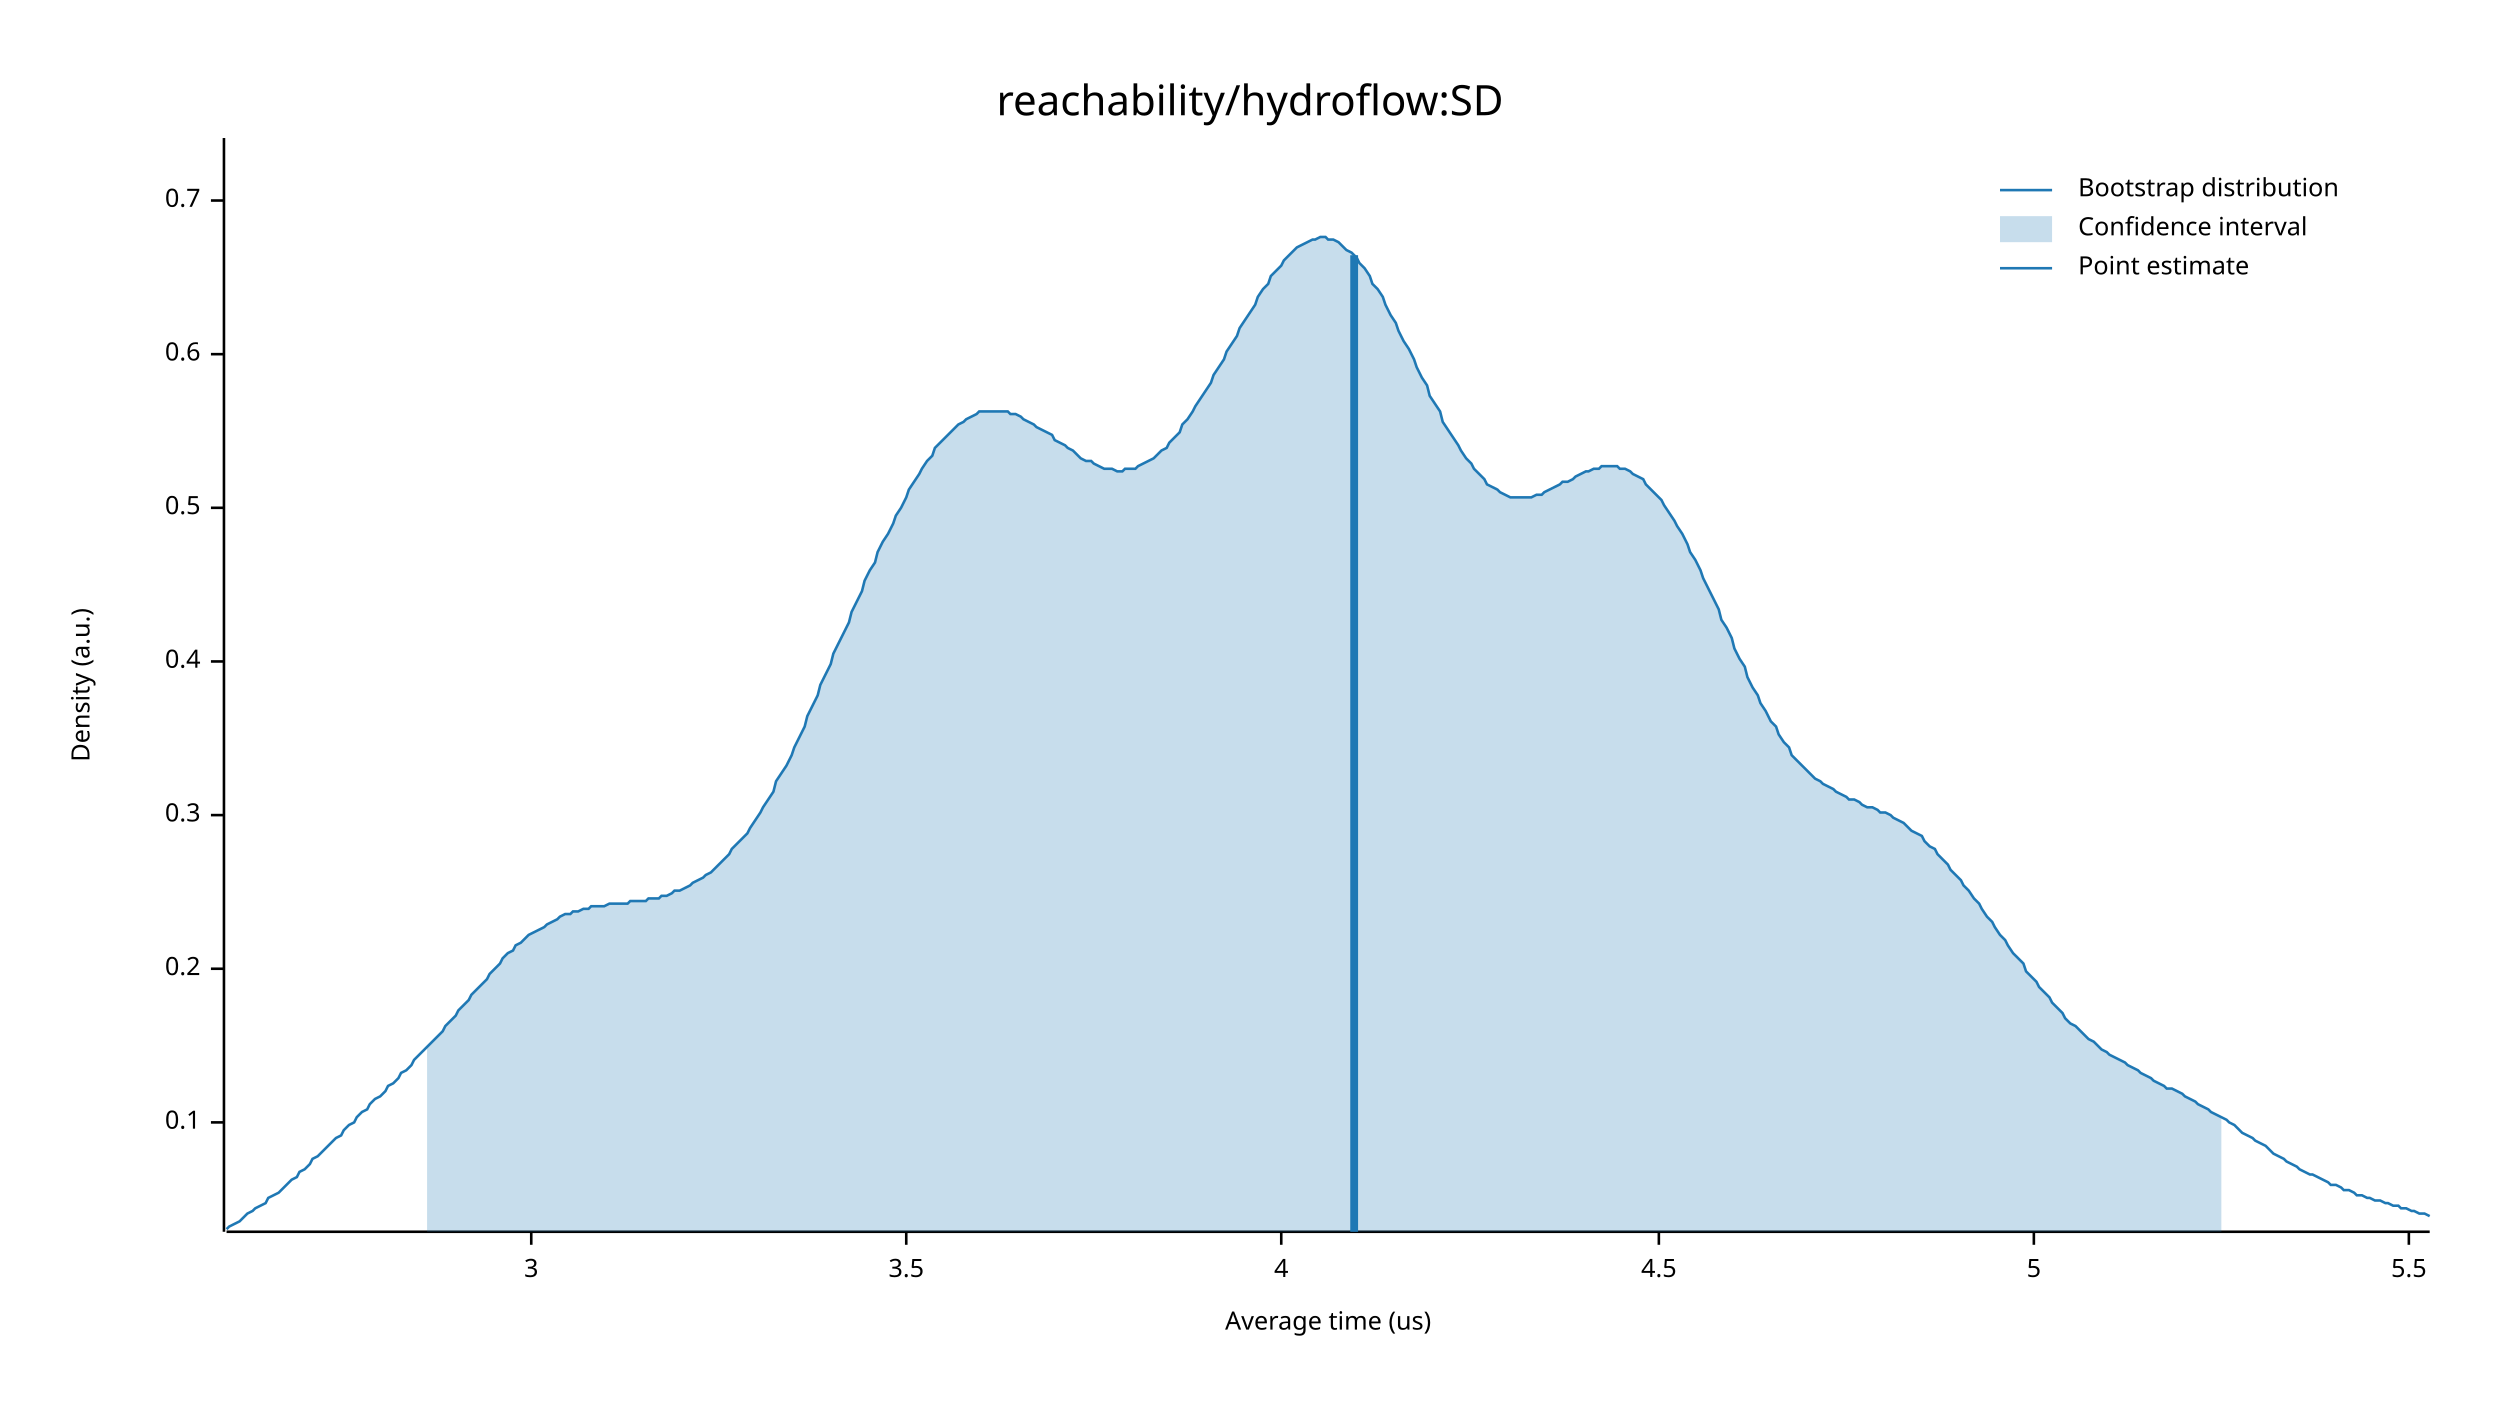
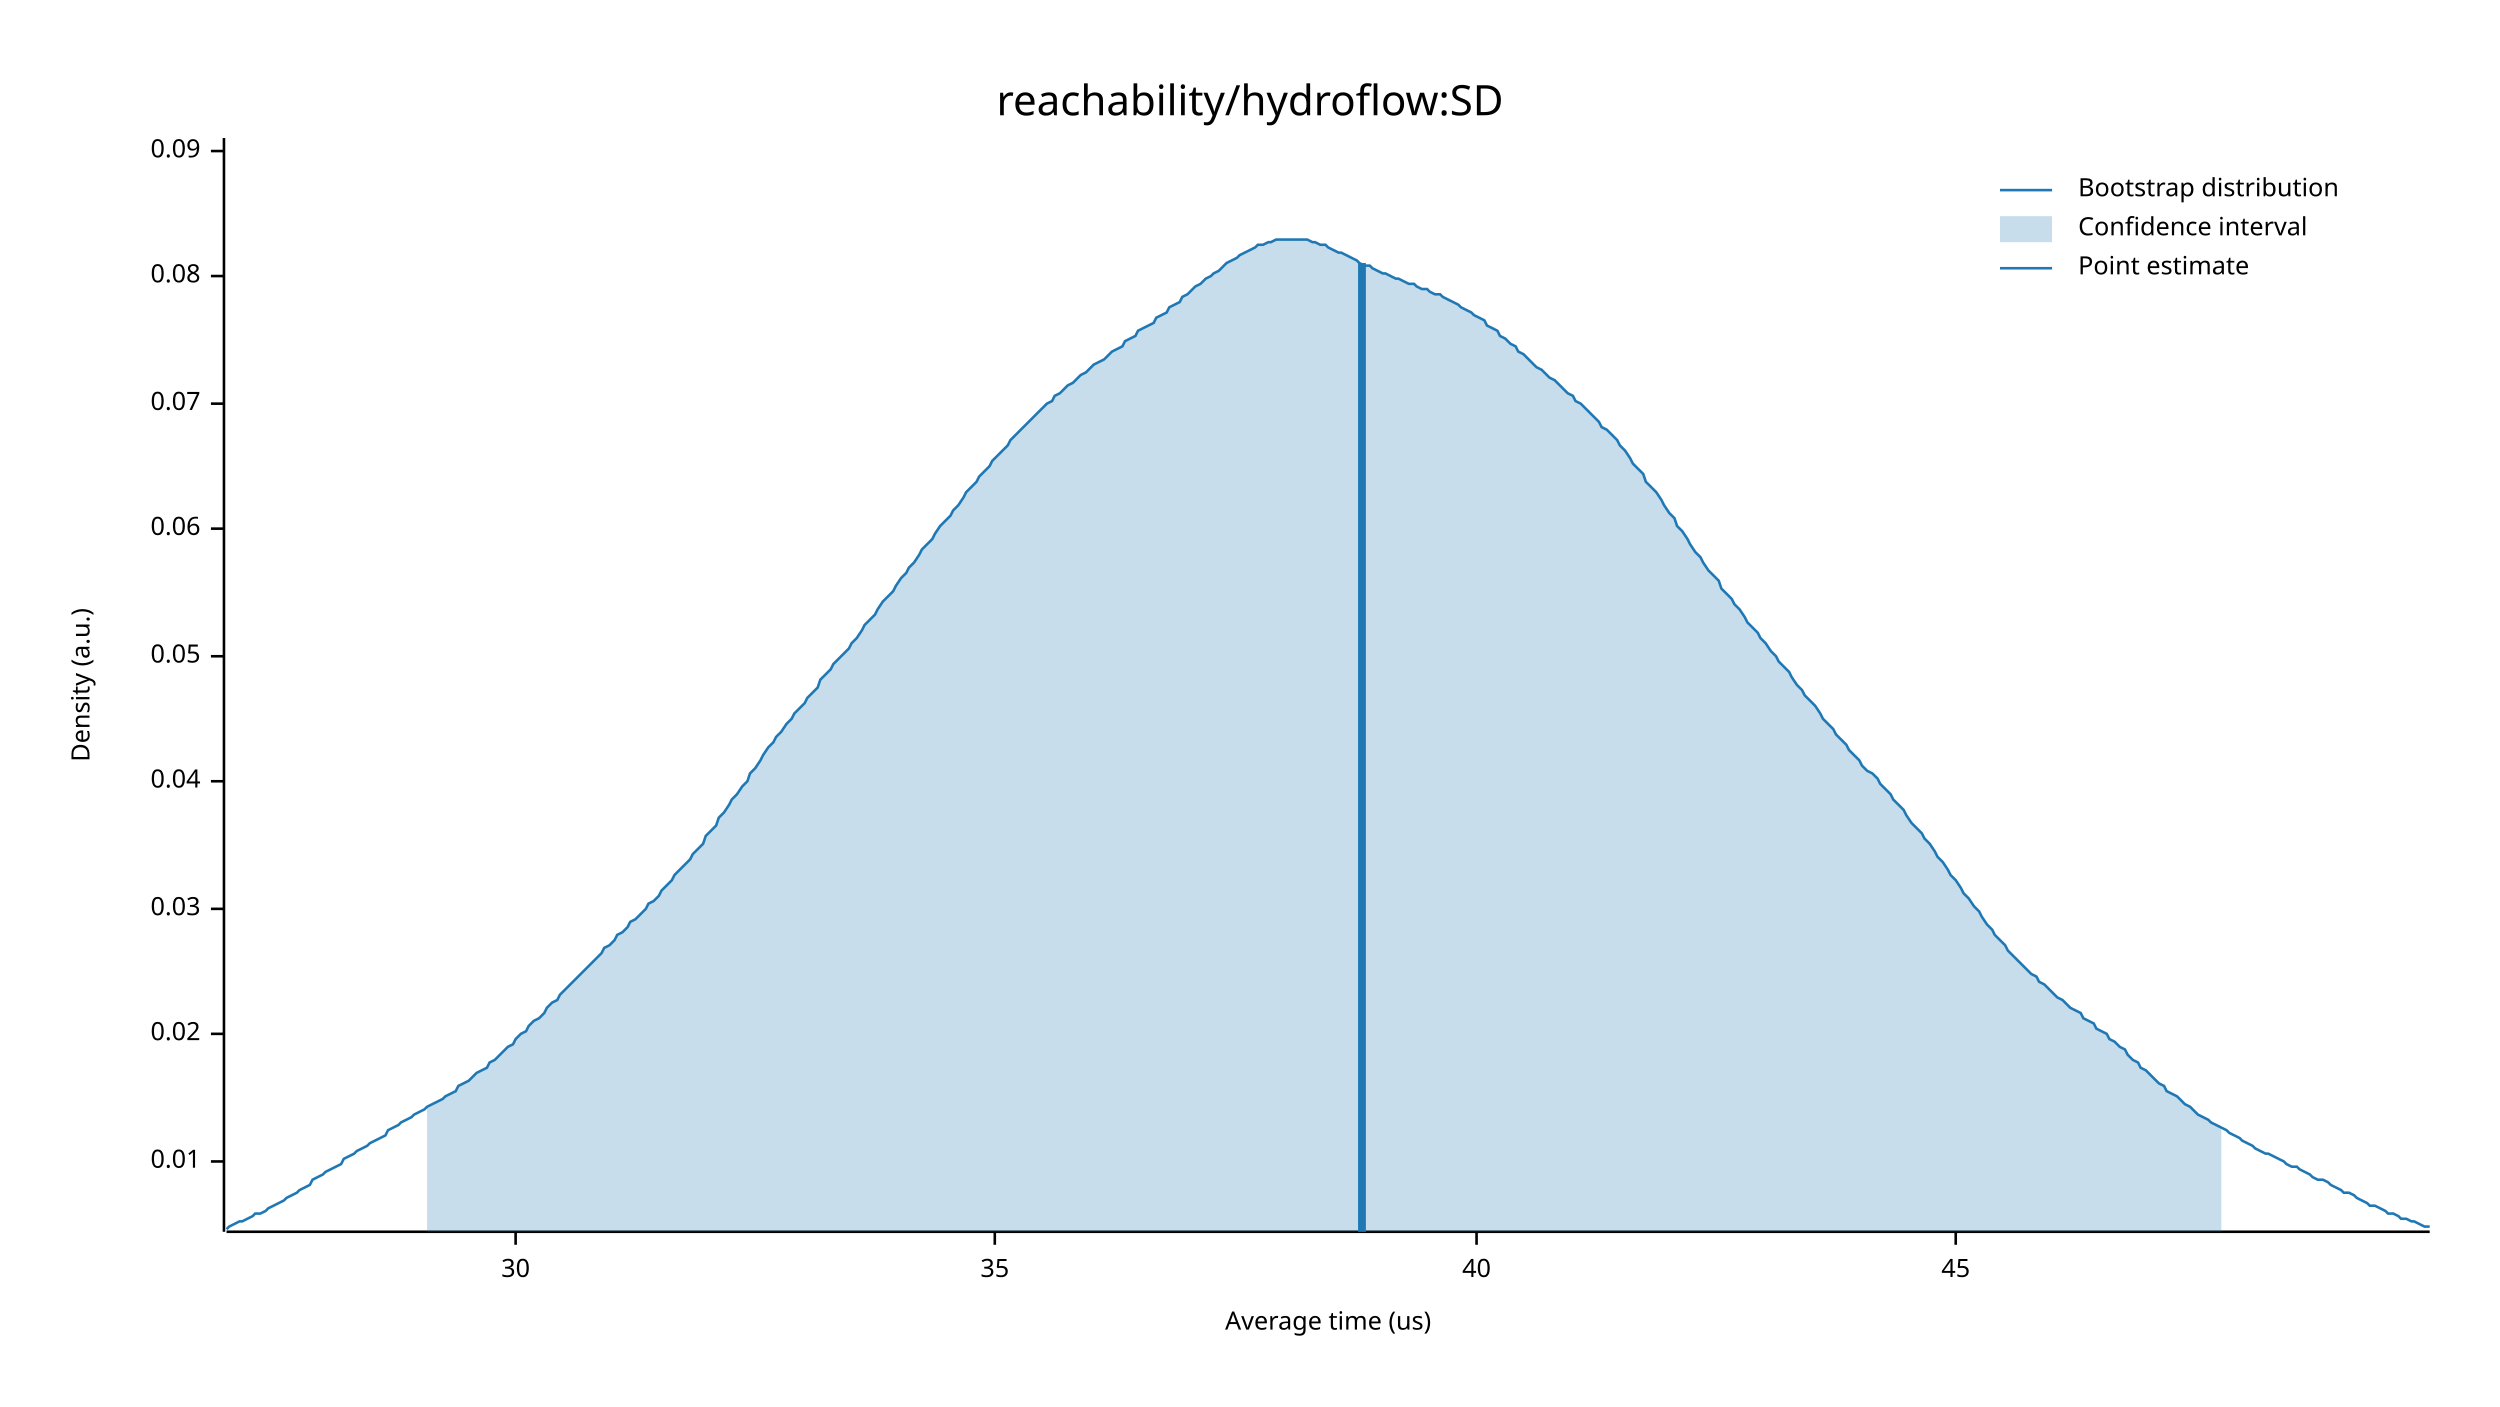
<svg xmlns="http://www.w3.org/2000/svg" width="960" height="540" viewBox="0 0 960 540">
  <text x="480" y="32" dy="0.76em" text-anchor="middle" font-family="sans-serif" font-size="16.129" opacity="1" fill="#000000">
reachability/hydroflow:SD
</text>
  <text x="27" y="263" dy="0.76em" text-anchor="middle" font-family="sans-serif" font-size="9.677" opacity="1" fill="#000000" transform="rotate(270, 27, 263)">
Density (a.u.)
</text>
  <text x="510" y="513" dy="-0.5ex" text-anchor="middle" font-family="sans-serif" font-size="9.677" opacity="1" fill="#000000">
Average time (us)
</text>
  <polyline fill="none" opacity="1" stroke="#000000" stroke-width="1" points="86,53 86,473 " />
-   <text x="77" y="431" dy="0.5ex" text-anchor="end" font-family="sans-serif" font-size="9.677" opacity="1" fill="#000000">
- 0.1
+   <text x="77" y="446" dy="0.5ex" text-anchor="end" font-family="sans-serif" font-size="9.677" opacity="1" fill="#000000">
+ 0.01
</text>
-   <polyline fill="none" opacity="1" stroke="#000000" stroke-width="1" points="81,431 86,431 " />
-   <text x="77" y="372" dy="0.5ex" text-anchor="end" font-family="sans-serif" font-size="9.677" opacity="1" fill="#000000">
- 0.2
+   <polyline fill="none" opacity="1" stroke="#000000" stroke-width="1" points="81,446 86,446 " />
+   <text x="77" y="397" dy="0.5ex" text-anchor="end" font-family="sans-serif" font-size="9.677" opacity="1" fill="#000000">
+ 0.02
</text>
-   <polyline fill="none" opacity="1" stroke="#000000" stroke-width="1" points="81,372 86,372 " />
-   <text x="77" y="313" dy="0.5ex" text-anchor="end" font-family="sans-serif" font-size="9.677" opacity="1" fill="#000000">
- 0.3
+   <polyline fill="none" opacity="1" stroke="#000000" stroke-width="1" points="81,397 86,397 " />
+   <text x="77" y="349" dy="0.5ex" text-anchor="end" font-family="sans-serif" font-size="9.677" opacity="1" fill="#000000">
+ 0.03
</text>
-   <polyline fill="none" opacity="1" stroke="#000000" stroke-width="1" points="81,313 86,313 " />
-   <text x="77" y="254" dy="0.5ex" text-anchor="end" font-family="sans-serif" font-size="9.677" opacity="1" fill="#000000">
- 0.4
+   <polyline fill="none" opacity="1" stroke="#000000" stroke-width="1" points="81,349 86,349 " />
+   <text x="77" y="300" dy="0.5ex" text-anchor="end" font-family="sans-serif" font-size="9.677" opacity="1" fill="#000000">
+ 0.04
</text>
-   <polyline fill="none" opacity="1" stroke="#000000" stroke-width="1" points="81,254 86,254 " />
-   <text x="77" y="195" dy="0.5ex" text-anchor="end" font-family="sans-serif" font-size="9.677" opacity="1" fill="#000000">
- 0.5
+   <polyline fill="none" opacity="1" stroke="#000000" stroke-width="1" points="81,300 86,300 " />
+   <text x="77" y="252" dy="0.5ex" text-anchor="end" font-family="sans-serif" font-size="9.677" opacity="1" fill="#000000">
+ 0.05
</text>
-   <polyline fill="none" opacity="1" stroke="#000000" stroke-width="1" points="81,195 86,195 " />
-   <text x="77" y="136" dy="0.5ex" text-anchor="end" font-family="sans-serif" font-size="9.677" opacity="1" fill="#000000">
- 0.6
+   <polyline fill="none" opacity="1" stroke="#000000" stroke-width="1" points="81,252 86,252 " />
+   <text x="77" y="203" dy="0.5ex" text-anchor="end" font-family="sans-serif" font-size="9.677" opacity="1" fill="#000000">
+ 0.06
</text>
-   <polyline fill="none" opacity="1" stroke="#000000" stroke-width="1" points="81,136 86,136 " />
-   <text x="77" y="77" dy="0.5ex" text-anchor="end" font-family="sans-serif" font-size="9.677" opacity="1" fill="#000000">
- 0.7
+   <polyline fill="none" opacity="1" stroke="#000000" stroke-width="1" points="81,203 86,203 " />
+   <text x="77" y="155" dy="0.5ex" text-anchor="end" font-family="sans-serif" font-size="9.677" opacity="1" fill="#000000">
+ 0.07
</text>
-   <polyline fill="none" opacity="1" stroke="#000000" stroke-width="1" points="81,77 86,77 " />
+   <polyline fill="none" opacity="1" stroke="#000000" stroke-width="1" points="81,155 86,155 " />
+   <text x="77" y="106" dy="0.5ex" text-anchor="end" font-family="sans-serif" font-size="9.677" opacity="1" fill="#000000">
+ 0.08
+ </text>
+   <polyline fill="none" opacity="1" stroke="#000000" stroke-width="1" points="81,106 86,106 " />
+   <text x="77" y="58" dy="0.5ex" text-anchor="end" font-family="sans-serif" font-size="9.677" opacity="1" fill="#000000">
+ 0.09
+ </text>
+   <polyline fill="none" opacity="1" stroke="#000000" stroke-width="1" points="81,58 86,58 " />
  <polyline fill="none" opacity="1" stroke="#000000" stroke-width="1" points="87,473 933,473 " />
-   <text x="204" y="483" dy="0.76em" text-anchor="middle" font-family="sans-serif" font-size="9.677" opacity="1" fill="#000000">
- 3
+   <text x="198" y="483" dy="0.76em" text-anchor="middle" font-family="sans-serif" font-size="9.677" opacity="1" fill="#000000">
+ 30
</text>
-   <polyline fill="none" opacity="1" stroke="#000000" stroke-width="1" points="204,473 204,478 " />
-   <text x="348" y="483" dy="0.76em" text-anchor="middle" font-family="sans-serif" font-size="9.677" opacity="1" fill="#000000">
- 3.5
+   <polyline fill="none" opacity="1" stroke="#000000" stroke-width="1" points="198,473 198,478 " />
+   <text x="382" y="483" dy="0.76em" text-anchor="middle" font-family="sans-serif" font-size="9.677" opacity="1" fill="#000000">
+ 35
</text>
-   <polyline fill="none" opacity="1" stroke="#000000" stroke-width="1" points="348,473 348,478 " />
-   <text x="492" y="483" dy="0.76em" text-anchor="middle" font-family="sans-serif" font-size="9.677" opacity="1" fill="#000000">
- 4
+   <polyline fill="none" opacity="1" stroke="#000000" stroke-width="1" points="382,473 382,478 " />
+   <text x="567" y="483" dy="0.76em" text-anchor="middle" font-family="sans-serif" font-size="9.677" opacity="1" fill="#000000">
+ 40
</text>
-   <polyline fill="none" opacity="1" stroke="#000000" stroke-width="1" points="492,473 492,478 " />
-   <text x="637" y="483" dy="0.76em" text-anchor="middle" font-family="sans-serif" font-size="9.677" opacity="1" fill="#000000">
- 4.5
+   <polyline fill="none" opacity="1" stroke="#000000" stroke-width="1" points="567,473 567,478 " />
+   <text x="751" y="483" dy="0.76em" text-anchor="middle" font-family="sans-serif" font-size="9.677" opacity="1" fill="#000000">
+ 45
</text>
-   <polyline fill="none" opacity="1" stroke="#000000" stroke-width="1" points="637,473 637,478 " />
-   <text x="781" y="483" dy="0.76em" text-anchor="middle" font-family="sans-serif" font-size="9.677" opacity="1" fill="#000000">
- 5
- </text>
-   <polyline fill="none" opacity="1" stroke="#000000" stroke-width="1" points="781,473 781,478 " />
-   <text x="925" y="483" dy="0.76em" text-anchor="middle" font-family="sans-serif" font-size="9.677" opacity="1" fill="#000000">
- 5.5
- </text>
-   <polyline fill="none" opacity="1" stroke="#000000" stroke-width="1" points="925,473 925,478 " />
-   <polyline fill="none" opacity="1" stroke="#1F78B4" stroke-width="1" points="87,472 88,471 90,470 92,469 93,468 95,466 97,465 98,464 100,463 102,462 103,460 105,459 107,458 109,456 110,455 112,453 114,452 115,450 117,449 119,447 120,445 122,444 124,442 125,441 127,439 129,437 131,436 132,434 134,432 136,431 137,429 139,427 141,426 142,424 144,422 146,421 148,419 149,417 151,416 153,414 154,412 156,411 158,409 159,407 161,405 163,403 164,402 166,400 168,398 170,396 171,394 173,392 175,390 176,388 178,386 180,384 181,382 183,380 185,378 187,376 188,374 190,372 192,370 193,368 195,366 197,365 198,363 200,362 202,360 203,359 205,358 207,357 209,356 210,355 212,354 214,353 215,352 217,351 219,351 220,350 222,350 224,349 226,349 227,348 229,348 231,348 232,348 234,347 236,347 237,347 239,347 241,347 242,346 244,346 246,346 248,346 249,345 251,345 253,345 254,344 256,344 258,343 259,342 261,342 263,341 265,340 266,339 268,338 270,337 271,336 273,335 275,333 276,332 278,330 280,328 281,326 283,324 285,322 287,320 288,318 290,315 292,312 293,310 295,307 297,304 298,300 300,297 302,294 304,290 305,287 307,283 309,279 310,275 312,271 314,267 315,263 317,259 319,255 320,251 322,247 324,243 326,239 327,235 329,231 331,227 332,223 334,219 336,216 337,212 339,208 341,205 343,201 344,198 346,195 348,191 349,188 351,185 353,182 354,180 356,177 358,175 359,172 361,170 363,168 365,166 366,165 368,163 370,162 371,161 373,160 375,159 376,158 378,158 380,158 381,158 383,158 385,158 387,158 388,159 390,159 392,160 393,161 395,162 397,163 398,164 400,165 402,166 404,167 405,169 407,170 409,171 410,172 412,173 414,175 415,176 417,177 419,177 420,178 422,179 424,180 426,180 427,180 429,181 431,181 432,180 434,180 436,180 437,179 439,178 441,177 443,176 444,175 446,173 448,172 449,170 451,168 453,166 454,163 456,161 458,158 459,156 461,153 463,150 465,147 466,144 468,141 470,138 471,135 473,132 475,129 476,126 478,123 480,120 482,117 483,114 485,111 487,109 488,106 490,104 492,102 493,100 495,98 497,96 498,95 500,94 502,93 504,92 505,92 507,91 509,91 510,92 512,92 514,93 515,94 517,96 519,97 521,99 522,101 524,103 526,106 527,109 529,111 531,114 532,117 534,121 536,124 537,127 539,131 541,134 543,138 544,141 546,145 548,148 549,152 551,155 553,158 554,162 556,165 558,168 560,171 561,173 563,176 565,178 566,180 568,182 570,184 571,186 573,187 575,188 576,189 578,190 580,191 582,191 583,191 585,191 587,191 588,191 590,190 592,190 593,189 595,188 597,187 599,186 600,185 602,185 604,184 605,183 607,182 609,181 610,181 612,180 614,180 615,179 617,179 619,179 621,179 622,180 624,180 626,181 627,182 629,183 631,184 632,186 634,188 636,190 638,192 639,194 641,197 643,200 644,202 646,205 648,209 649,212 651,215 653,219 654,222 656,226 658,230 660,234 661,238 663,241 665,245 666,249 668,253 670,256 671,260 673,264 675,267 676,270 678,273 680,277 682,279 683,282 685,285 687,287 688,290 690,292 692,294 693,295 695,297 697,299 699,300 700,301 702,302 704,303 705,304 707,305 709,306 710,307 712,307 714,308 715,309 717,310 719,310 721,311 722,312 724,312 726,313 727,314 729,315 731,316 732,317 734,319 736,320 738,321 739,323 741,325 743,326 744,328 746,330 748,332 749,334 751,336 753,338 754,340 756,342 758,345 760,347 761,349 763,352 765,354 766,356 768,359 770,361 771,363 773,366 775,368 777,370 778,373 780,375 782,377 783,379 785,381 787,383 788,385 790,387 792,389 793,391 795,393 797,394 799,396 800,397 802,399 804,400 805,401 807,403 809,404 810,405 812,406 814,407 816,408 817,409 819,410 821,411 822,412 824,413 826,414 827,415 829,416 831,417 832,418 834,418 836,419 838,420 839,421 841,422 843,423 844,424 846,425 848,426 849,427 851,428 853,429 855,430 856,431 858,432 860,434 861,435 863,436 865,437 866,438 868,439 870,440 871,441 873,443 875,444 877,445 878,446 880,447 882,448 883,449 885,450 887,451 888,451 890,452 892,453 894,454 895,455 897,455 899,456 900,457 902,457 904,458 905,459 907,459 909,460 910,460 912,461 914,461 916,462 917,462 919,463 921,463 922,464 924,464 926,465 927,465 929,466 931,466 933,467 " />
-   <polygon opacity="0.25" fill="#1F78B4" points="164,402 166,400 168,398 170,396 171,394 173,392 175,390 176,388 178,386 180,384 181,382 183,380 185,378 187,376 188,374 190,372 192,370 193,368 195,366 197,365 198,363 200,362 202,360 203,359 205,358 207,357 209,356 210,355 212,354 214,353 215,352 217,351 219,351 220,350 222,350 224,349 226,349 227,348 229,348 231,348 232,348 234,347 236,347 237,347 239,347 241,347 242,346 244,346 246,346 248,346 249,345 251,345 253,345 254,344 256,344 258,343 259,342 261,342 263,341 265,340 266,339 268,338 270,337 271,336 273,335 275,333 276,332 278,330 280,328 281,326 283,324 285,322 287,320 288,318 290,315 292,312 293,310 295,307 297,304 298,300 300,297 302,294 304,290 305,287 307,283 309,279 310,275 312,271 314,267 315,263 317,259 319,255 320,251 322,247 324,243 326,239 327,235 329,231 331,227 332,223 334,219 336,216 337,212 339,208 341,205 343,201 344,198 346,195 348,191 349,188 351,185 353,182 354,180 356,177 358,175 359,172 361,170 363,168 365,166 366,165 368,163 370,162 371,161 373,160 375,159 376,158 378,158 380,158 381,158 383,158 385,158 387,158 388,159 390,159 392,160 393,161 395,162 397,163 398,164 400,165 402,166 404,167 405,169 407,170 409,171 410,172 412,173 414,175 415,176 417,177 419,177 420,178 422,179 424,180 426,180 427,180 429,181 431,181 432,180 434,180 436,180 437,179 439,178 441,177 443,176 444,175 446,173 448,172 449,170 451,168 453,166 454,163 456,161 458,158 459,156 461,153 463,150 465,147 466,144 468,141 470,138 471,135 473,132 475,129 476,126 478,123 480,120 482,117 483,114 485,111 487,109 488,106 490,104 492,102 493,100 495,98 497,96 498,95 500,94 502,93 504,92 505,92 507,91 509,91 510,92 512,92 514,93 515,94 517,96 519,97 521,99 522,101 524,103 526,106 527,109 529,111 531,114 532,117 534,121 536,124 537,127 539,131 541,134 543,138 544,141 546,145 548,148 549,152 551,155 553,158 554,162 556,165 558,168 560,171 561,173 563,176 565,178 566,180 568,182 570,184 571,186 573,187 575,188 576,189 578,190 580,191 582,191 583,191 585,191 587,191 588,191 590,190 592,190 593,189 595,188 597,187 599,186 600,185 602,185 604,184 605,183 607,182 609,181 610,181 612,180 614,180 615,179 617,179 619,179 621,179 622,180 624,180 626,181 627,182 629,183 631,184 632,186 634,188 636,190 638,192 639,194 641,197 643,200 644,202 646,205 648,209 649,212 651,215 653,219 654,222 656,226 658,230 660,234 661,238 663,241 665,245 666,249 668,253 670,256 671,260 673,264 675,267 676,270 678,273 680,277 682,279 683,282 685,285 687,287 688,290 690,292 692,294 693,295 695,297 697,299 699,300 700,301 702,302 704,303 705,304 707,305 709,306 710,307 712,307 714,308 715,309 717,310 719,310 721,311 722,312 724,312 726,313 727,314 729,315 731,316 732,317 734,319 736,320 738,321 739,323 741,325 743,326 744,328 746,330 748,332 749,334 751,336 753,338 754,340 756,342 758,345 760,347 761,349 763,352 765,354 766,356 768,359 770,361 771,363 773,366 775,368 777,370 778,373 780,375 782,377 783,379 785,381 787,383 788,385 790,387 792,389 793,391 795,393 797,394 799,396 800,397 802,399 804,400 805,401 807,403 809,404 810,405 812,406 814,407 816,408 817,409 819,410 821,411 822,412 824,413 826,414 827,415 829,416 831,417 832,418 834,418 836,419 838,420 839,421 841,422 843,423 844,424 846,425 848,426 849,427 851,428 853,429 853,473 164,473 " />
-   <polyline fill="none" opacity="1" stroke="#1F78B4" stroke-width="3" points="520,473 520,98 " />
+   <polyline fill="none" opacity="1" stroke="#000000" stroke-width="1" points="751,473 751,478 " />
+   <polyline fill="none" opacity="1" stroke="#1F78B4" stroke-width="1" points="87,472 88,471 90,470 92,469 93,469 95,468 97,467 98,466 100,466 102,465 103,464 105,463 107,462 109,461 110,460 112,459 114,458 115,457 117,456 119,455 120,453 122,452 124,451 125,450 127,449 129,448 131,447 132,445 134,444 136,443 137,442 139,441 141,440 142,439 144,438 146,437 148,436 149,434 151,433 153,432 154,431 156,430 158,429 159,428 161,427 163,426 164,425 166,424 168,423 170,422 171,421 173,420 175,419 176,417 178,416 180,415 181,414 183,412 185,411 187,410 188,408 190,407 192,405 193,404 195,402 197,401 198,399 200,397 202,396 203,394 205,392 207,391 209,389 210,387 212,385 214,384 215,382 217,380 219,378 220,377 222,375 224,373 226,371 227,370 229,368 231,366 232,364 234,363 236,361 237,359 239,358 241,356 242,354 244,353 246,351 248,349 249,347 251,346 253,344 254,342 256,340 258,338 259,336 261,334 263,332 265,330 266,328 268,326 270,324 271,321 273,319 275,317 276,314 278,312 280,309 281,307 283,305 285,302 287,300 288,297 290,295 292,292 293,290 295,287 297,285 298,283 300,281 302,278 304,276 305,274 307,272 309,270 310,268 312,266 314,264 315,261 317,259 319,257 320,255 322,253 324,251 326,249 327,247 329,245 331,242 332,240 334,238 336,236 337,234 339,231 341,229 343,227 344,225 346,222 348,220 349,218 351,216 353,213 354,211 356,209 358,207 359,205 361,202 363,200 365,198 366,196 368,194 370,191 371,189 373,187 375,185 376,183 378,181 380,179 381,177 383,175 385,173 387,171 388,169 390,167 392,165 393,164 395,162 397,160 398,159 400,157 402,155 404,154 405,152 407,151 409,149 410,148 412,147 414,145 415,144 417,143 419,141 420,140 422,139 424,138 426,136 427,135 429,134 431,133 432,131 434,130 436,129 437,127 439,126 441,125 443,124 444,122 446,121 448,120 449,118 451,117 453,116 454,114 456,113 458,111 459,110 461,109 463,107 465,106 466,105 468,104 470,102 471,101 473,100 475,99 476,98 478,97 480,96 482,95 483,94 485,94 487,93 488,93 490,92 492,92 493,92 495,92 497,92 498,92 500,92 502,92 504,93 505,93 507,94 509,94 510,95 512,96 514,97 515,97 517,98 519,99 521,100 522,101 524,102 526,102 527,103 529,104 531,105 532,105 534,106 536,107 537,107 539,108 541,109 543,109 544,110 546,111 548,111 549,112 551,113 553,113 554,114 556,115 558,116 560,117 561,118 563,119 565,120 566,121 568,122 570,123 571,125 573,126 575,127 576,129 578,130 580,132 582,133 583,135 585,136 587,138 588,139 590,141 592,142 593,143 595,145 597,146 599,148 600,149 602,151 604,152 605,154 607,155 609,157 610,158 612,160 614,162 615,164 617,165 619,167 621,169 622,171 624,173 626,176 627,178 629,180 631,182 632,185 634,187 636,189 638,192 639,194 641,197 643,199 644,202 646,204 648,207 649,209 651,212 653,214 654,216 656,219 658,221 660,223 661,226 663,228 665,230 666,232 668,234 670,237 671,239 673,241 675,243 676,245 678,247 680,250 682,252 683,254 685,256 687,258 688,260 690,263 692,265 693,267 695,269 697,271 699,274 700,276 702,278 704,280 705,282 707,284 709,286 710,288 712,290 714,292 715,294 717,296 719,297 721,299 722,301 724,303 726,305 727,307 729,309 731,311 732,313 734,316 736,318 738,320 739,322 741,324 743,327 744,329 746,331 748,334 749,336 751,338 753,341 754,343 756,345 758,348 760,350 761,352 763,355 765,357 766,359 768,361 770,363 771,365 773,367 775,369 777,371 778,372 780,374 782,375 783,377 785,378 787,380 788,381 790,383 792,384 793,385 795,387 797,388 799,389 800,391 802,392 804,393 805,395 807,396 809,397 810,399 812,400 814,402 816,403 817,405 819,407 821,408 822,410 824,411 826,413 827,414 829,416 831,417 832,419 834,420 836,421 838,423 839,424 841,425 843,427 844,428 846,429 848,430 849,431 851,432 853,433 855,434 856,435 858,436 860,437 861,438 863,439 865,440 866,441 868,442 870,443 871,443 873,444 875,445 877,446 878,447 880,448 882,448 883,449 885,450 887,451 888,452 890,453 892,453 894,454 895,455 897,456 899,457 900,458 902,458 904,459 905,460 907,461 909,462 910,463 912,463 914,464 916,465 917,466 919,466 921,467 922,468 924,468 926,469 927,469 929,470 931,471 933,471 " />
+   <polygon opacity="0.25" fill="#1F78B4" points="164,425 166,424 168,423 170,422 171,421 173,420 175,419 176,417 178,416 180,415 181,414 183,412 185,411 187,410 188,408 190,407 192,405 193,404 195,402 197,401 198,399 200,397 202,396 203,394 205,392 207,391 209,389 210,387 212,385 214,384 215,382 217,380 219,378 220,377 222,375 224,373 226,371 227,370 229,368 231,366 232,364 234,363 236,361 237,359 239,358 241,356 242,354 244,353 246,351 248,349 249,347 251,346 253,344 254,342 256,340 258,338 259,336 261,334 263,332 265,330 266,328 268,326 270,324 271,321 273,319 275,317 276,314 278,312 280,309 281,307 283,305 285,302 287,300 288,297 290,295 292,292 293,290 295,287 297,285 298,283 300,281 302,278 304,276 305,274 307,272 309,270 310,268 312,266 314,264 315,261 317,259 319,257 320,255 322,253 324,251 326,249 327,247 329,245 331,242 332,240 334,238 336,236 337,234 339,231 341,229 343,227 344,225 346,222 348,220 349,218 351,216 353,213 354,211 356,209 358,207 359,205 361,202 363,200 365,198 366,196 368,194 370,191 371,189 373,187 375,185 376,183 378,181 380,179 381,177 383,175 385,173 387,171 388,169 390,167 392,165 393,164 395,162 397,160 398,159 400,157 402,155 404,154 405,152 407,151 409,149 410,148 412,147 414,145 415,144 417,143 419,141 420,140 422,139 424,138 426,136 427,135 429,134 431,133 432,131 434,130 436,129 437,127 439,126 441,125 443,124 444,122 446,121 448,120 449,118 451,117 453,116 454,114 456,113 458,111 459,110 461,109 463,107 465,106 466,105 468,104 470,102 471,101 473,100 475,99 476,98 478,97 480,96 482,95 483,94 485,94 487,93 488,93 490,92 492,92 493,92 495,92 497,92 498,92 500,92 502,92 504,93 505,93 507,94 509,94 510,95 512,96 514,97 515,97 517,98 519,99 521,100 522,101 524,102 526,102 527,103 529,104 531,105 532,105 534,106 536,107 537,107 539,108 541,109 543,109 544,110 546,111 548,111 549,112 551,113 553,113 554,114 556,115 558,116 560,117 561,118 563,119 565,120 566,121 568,122 570,123 571,125 573,126 575,127 576,129 578,130 580,132 582,133 583,135 585,136 587,138 588,139 590,141 592,142 593,143 595,145 597,146 599,148 600,149 602,151 604,152 605,154 607,155 609,157 610,158 612,160 614,162 615,164 617,165 619,167 621,169 622,171 624,173 626,176 627,178 629,180 631,182 632,185 634,187 636,189 638,192 639,194 641,197 643,199 644,202 646,204 648,207 649,209 651,212 653,214 654,216 656,219 658,221 660,223 661,226 663,228 665,230 666,232 668,234 670,237 671,239 673,241 675,243 676,245 678,247 680,250 682,252 683,254 685,256 687,258 688,260 690,263 692,265 693,267 695,269 697,271 699,274 700,276 702,278 704,280 705,282 707,284 709,286 710,288 712,290 714,292 715,294 717,296 719,297 721,299 722,301 724,303 726,305 727,307 729,309 731,311 732,313 734,316 736,318 738,320 739,322 741,324 743,327 744,329 746,331 748,334 749,336 751,338 753,341 754,343 756,345 758,348 760,350 761,352 763,355 765,357 766,359 768,361 770,363 771,365 773,367 775,369 777,371 778,372 780,374 782,375 783,377 785,378 787,380 788,381 790,383 792,384 793,385 795,387 797,388 799,389 800,391 802,392 804,393 805,395 807,396 809,397 810,399 812,400 814,402 816,403 817,405 819,407 821,408 822,410 824,411 826,413 827,414 829,416 831,417 832,419 834,420 836,421 838,423 839,424 841,425 843,427 844,428 846,429 848,430 849,431 851,432 853,433 853,473 164,473 " />
+   <polyline fill="none" opacity="1" stroke="#1F78B4" stroke-width="3" points="523,473 523,101 " />
  <text x="798" y="68" dy="0.76em" text-anchor="start" font-family="sans-serif" font-size="9.677" opacity="1" fill="#000000">
Bootstrap distribution
</text>
  <text x="798" y="83" dy="0.76em" text-anchor="start" font-family="sans-serif" font-size="9.677" opacity="1" fill="#000000">
Confidence interval
</text>
  <text x="798" y="98" dy="0.76em" text-anchor="start" font-family="sans-serif" font-size="9.677" opacity="1" fill="#000000">
Point estimate
</text>
  <polyline fill="none" opacity="1" stroke="#1F78B4" stroke-width="1" points="768,73 788,73 " />
  <rect x="768" y="83" width="20" height="10" opacity="0.25" fill="#1F78B4" stroke="none" />
  <polyline fill="none" opacity="1" stroke="#1F78B4" stroke-width="1" points="768,103 788,103 " />
</svg>
